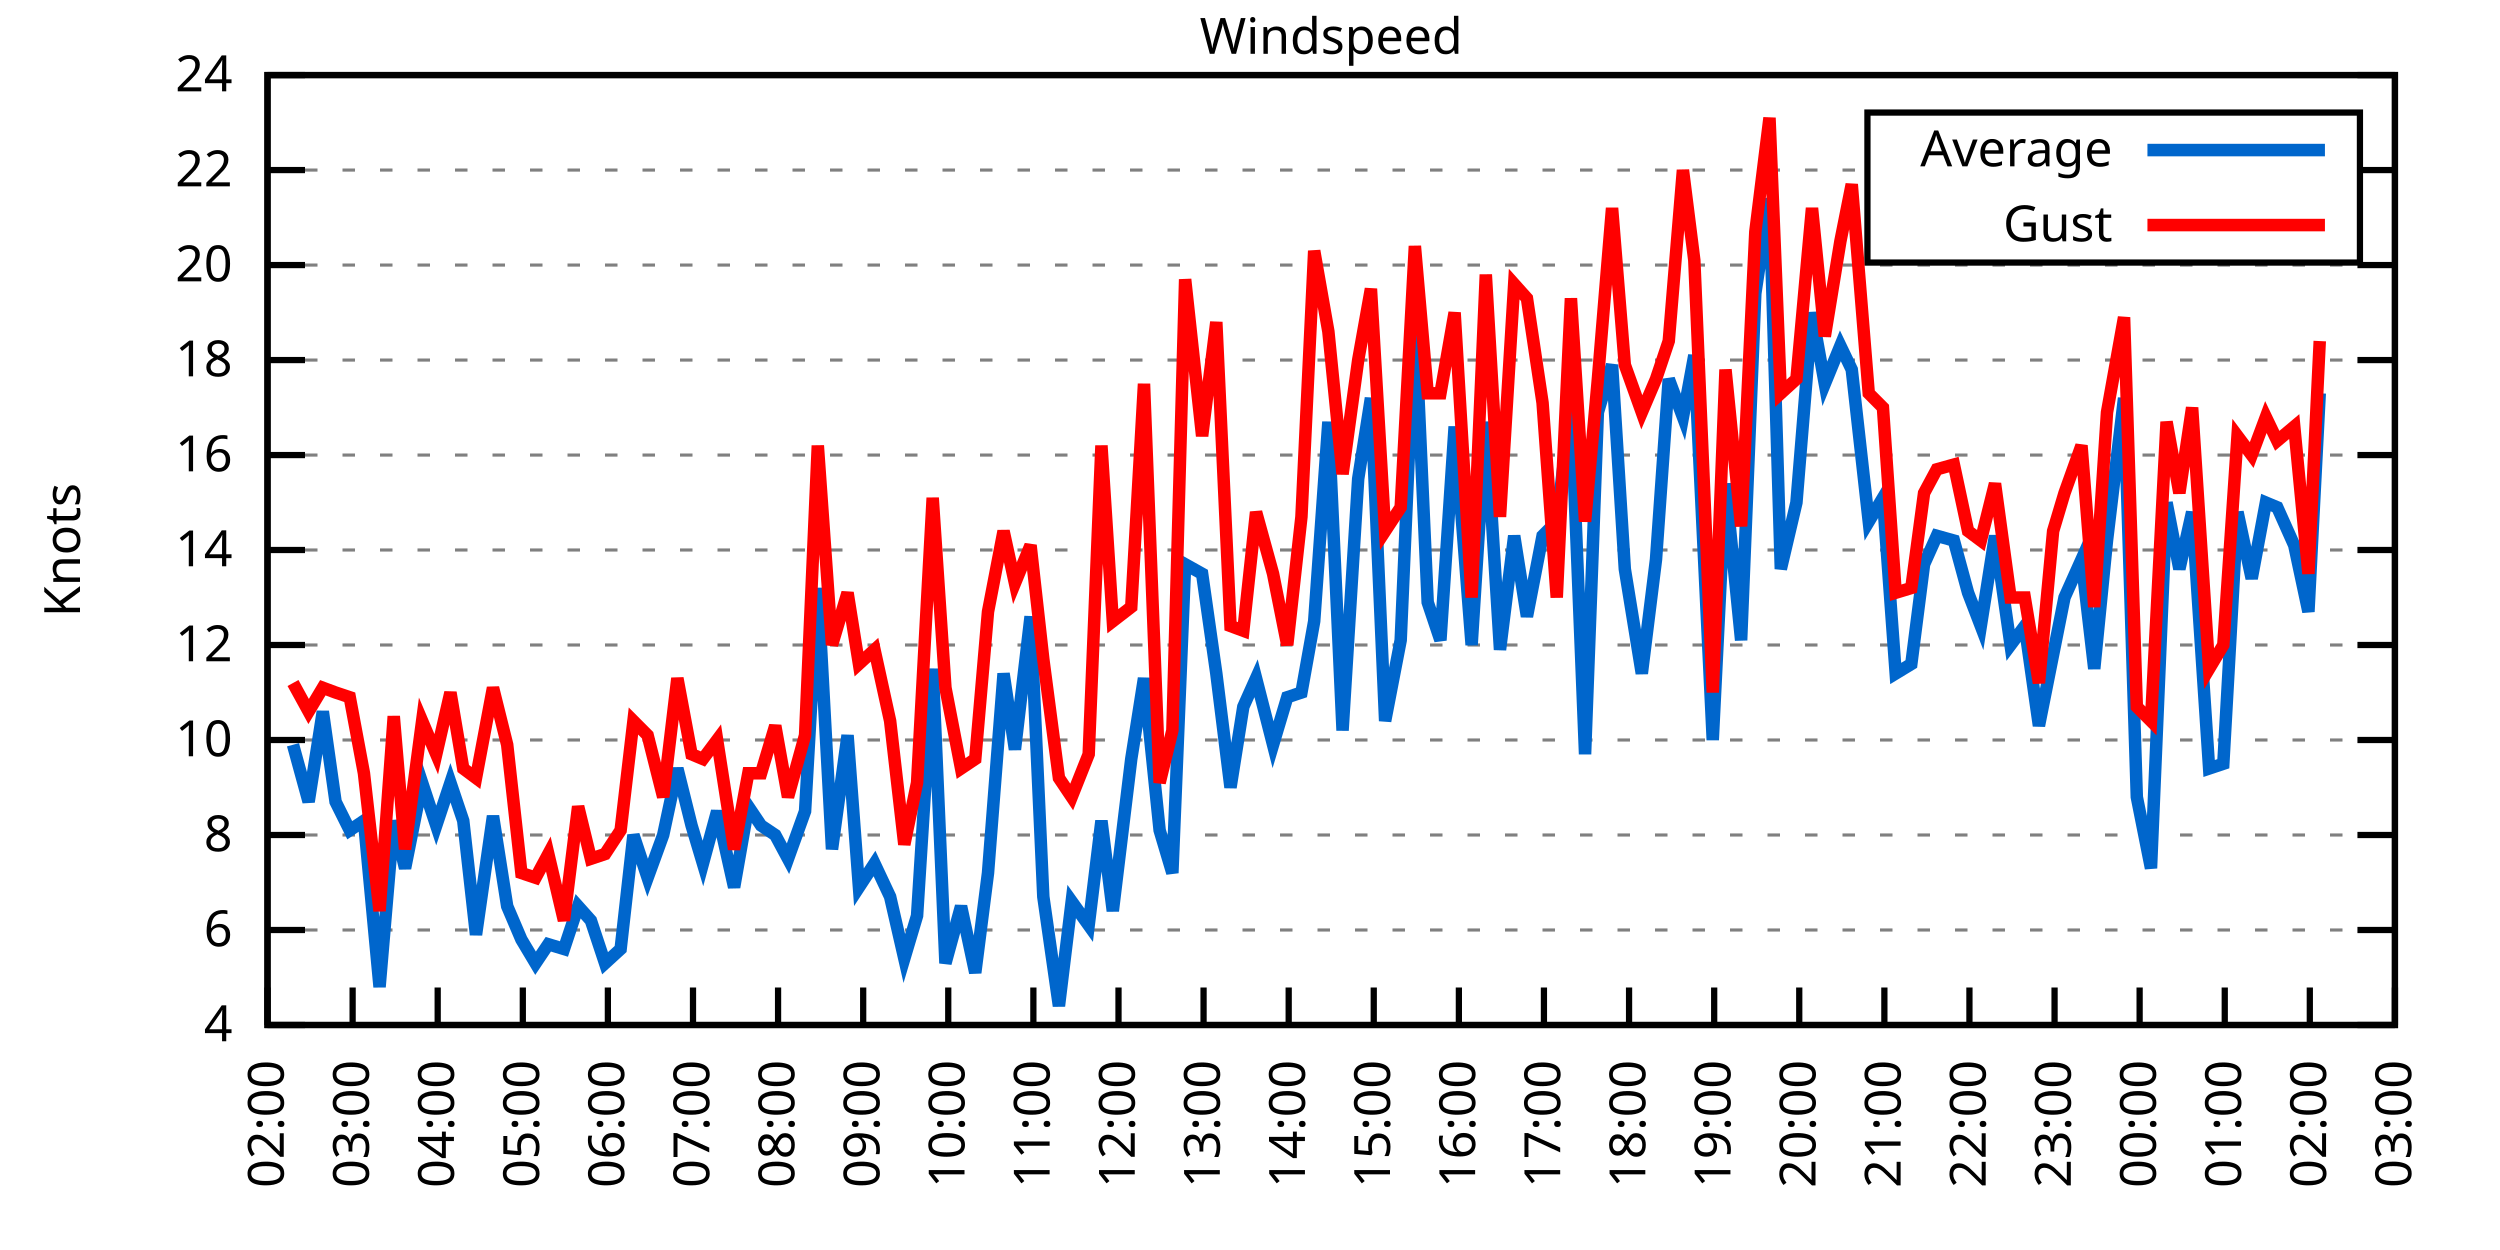
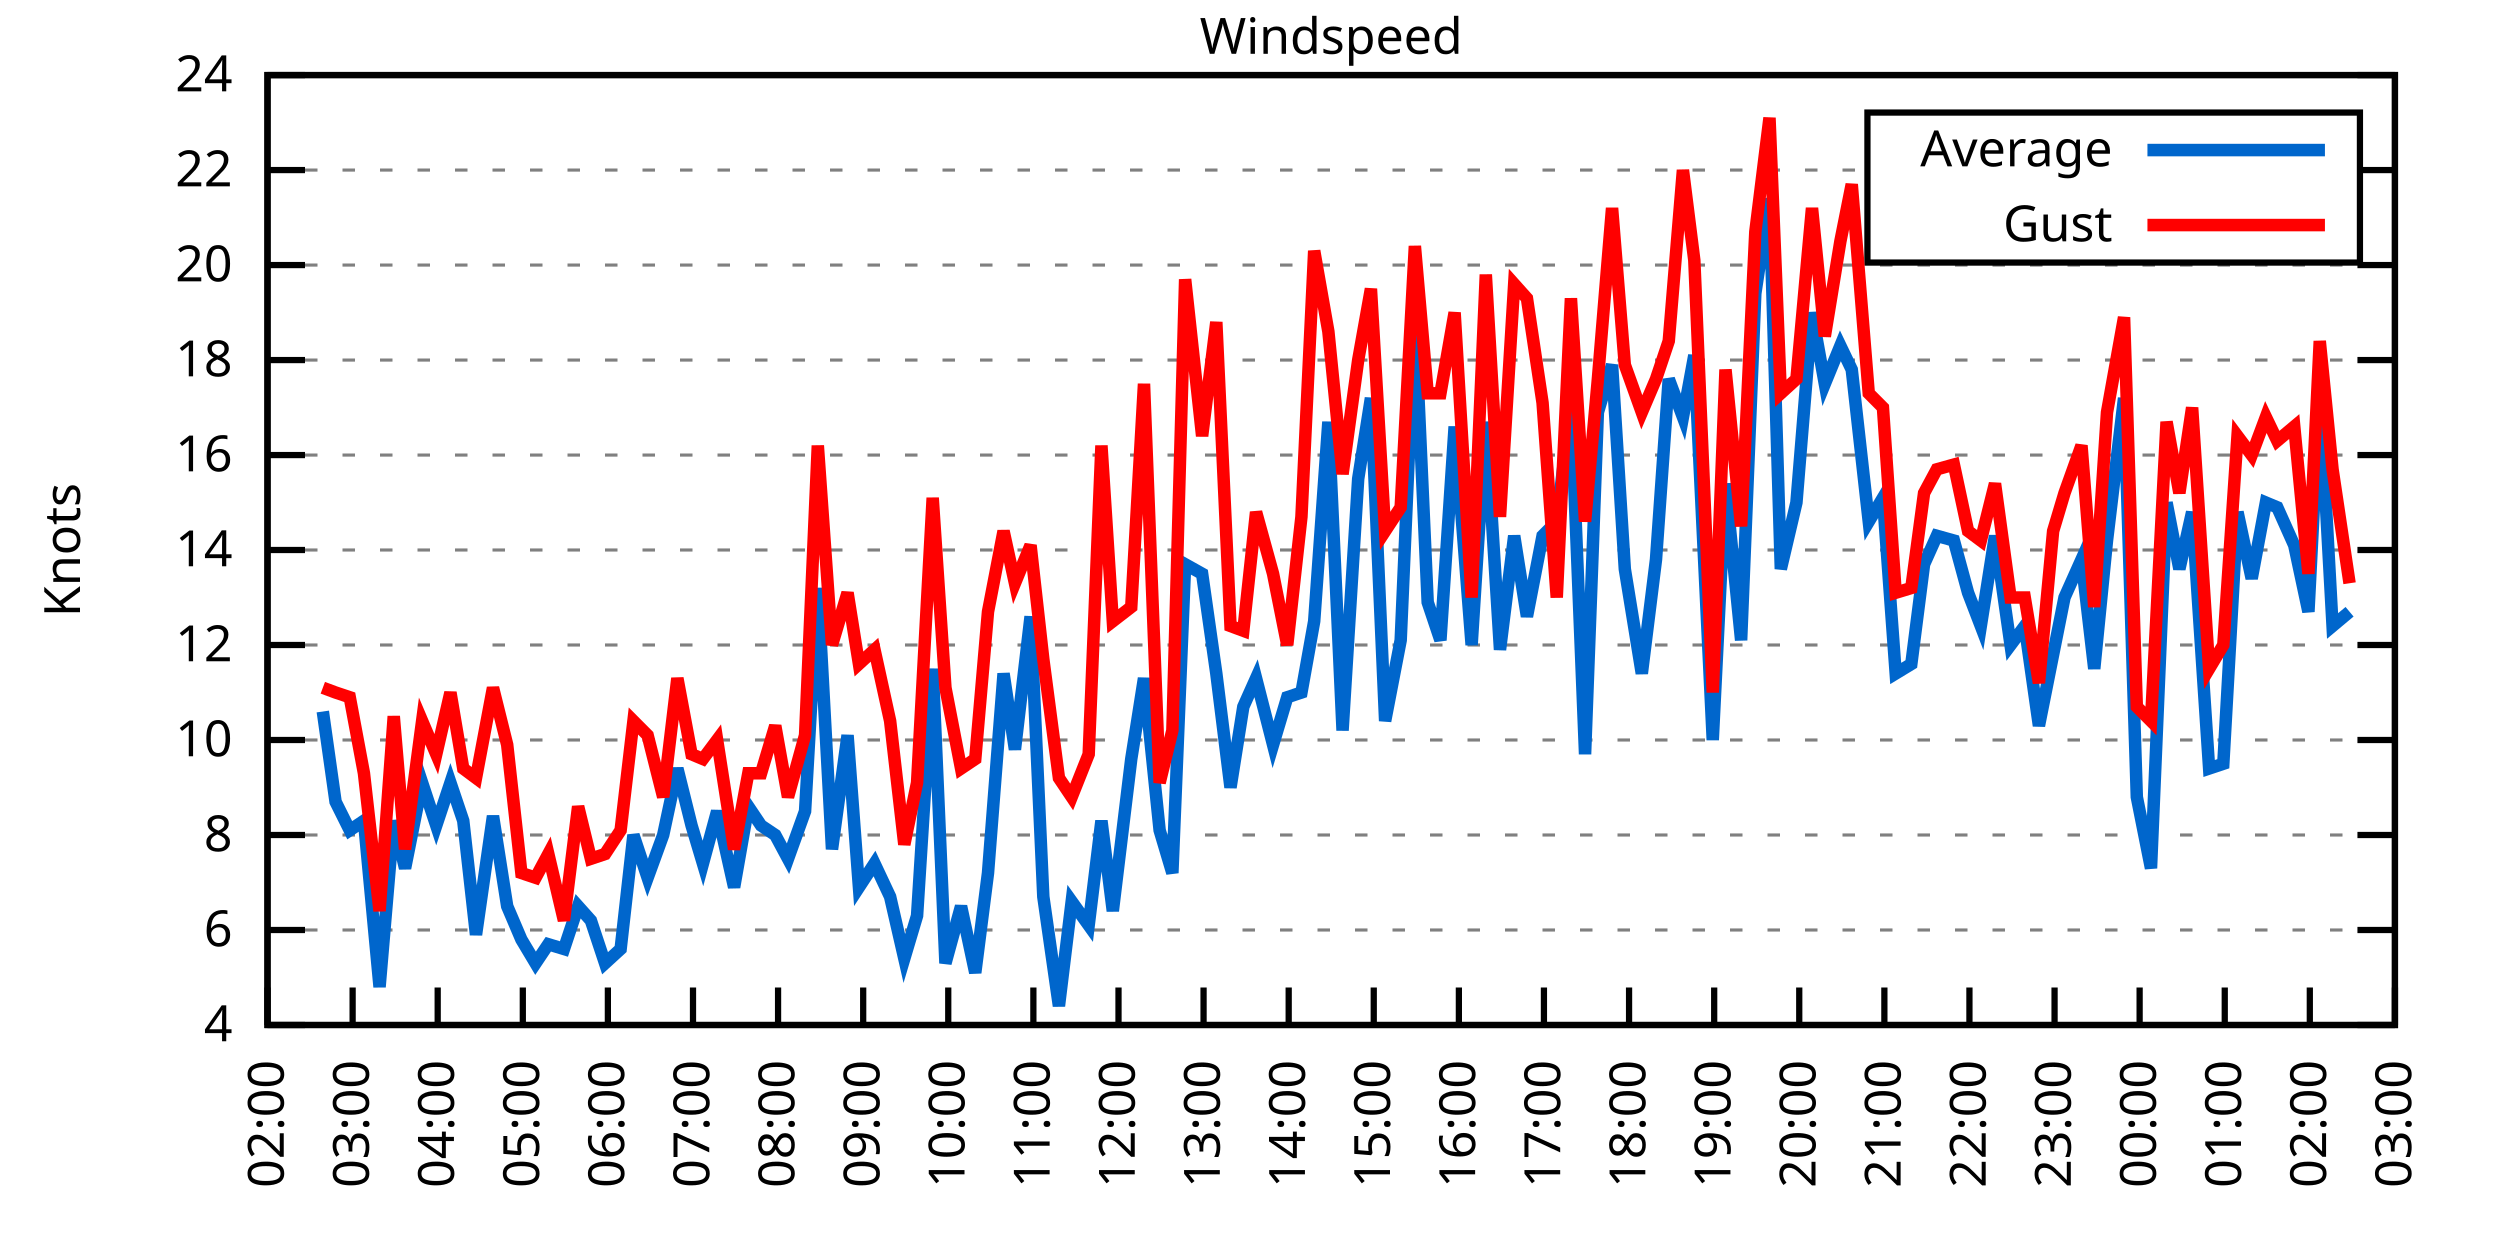
<svg xmlns="http://www.w3.org/2000/svg" xmlns:xlink="http://www.w3.org/1999/xlink" width="400" height="200" viewBox="0 0 400 200">
  <g id="gnuplot_canvas">
    <rect x="0" y="0" width="400" height="200" fill="none" />
    <defs>
      <circle id="gpDot" r="0.5" stroke-width="0.5" stroke="currentColor" />
      <path id="gpPt0" stroke-width="0.333" stroke="currentColor" d="M-1,0 h2 M0,-1 v2" />
      <path id="gpPt1" stroke-width="0.333" stroke="currentColor" d="M-1,-1 L1,1 M1,-1 L-1,1" />
      <path id="gpPt2" stroke-width="0.333" stroke="currentColor" d="M-1,0 L1,0 M0,-1 L0,1 M-1,-1 L1,1 M-1,1 L1,-1" />
      <rect id="gpPt3" stroke-width="0.333" stroke="currentColor" x="-1" y="-1" width="2" height="2" />
      <rect id="gpPt4" stroke-width="0.333" stroke="currentColor" fill="currentColor" x="-1" y="-1" width="2" height="2" />
      <circle id="gpPt5" stroke-width="0.333" stroke="currentColor" cx="0" cy="0" r="1" />
      <use xlink:href="#gpPt5" id="gpPt6" fill="currentColor" stroke="none" />
      <path id="gpPt7" stroke-width="0.333" stroke="currentColor" d="M0,-1.33 L-1.33,0.67 L1.33,0.67 z" />
      <use xlink:href="#gpPt7" id="gpPt8" fill="currentColor" stroke="none" />
      <use xlink:href="#gpPt7" id="gpPt9" stroke="currentColor" transform="rotate(180)" />
      <use xlink:href="#gpPt9" id="gpPt10" fill="currentColor" stroke="none" />
      <use xlink:href="#gpPt3" id="gpPt11" stroke="currentColor" transform="rotate(45)" />
      <use xlink:href="#gpPt11" id="gpPt12" fill="currentColor" stroke="none" />
      <path id="gpPt13" stroke-width="0.333" stroke="currentColor" d="M0,1.330 L1.265,0.411 L0.782,-1.067 L-0.782,-1.076 L-1.265,0.411 z" />
      <use xlink:href="#gpPt13" id="gpPt14" fill="currentColor" stroke="none" />
      <filter id="textbox" filterUnits="objectBoundingBox" x="0" y="0" height="1" width="1">
        <feFlood flood-color="white" flood-opacity="1" result="bgnd" />
        <feComposite in="SourceGraphic" in2="bgnd" operator="atop" />
      </filter>
      <filter id="greybox" filterUnits="objectBoundingBox" x="0" y="0" height="1" width="1">
        <feFlood flood-color="lightgrey" flood-opacity="1" result="grey" />
        <feComposite in="SourceGraphic" in2="grey" operator="atop" />
      </filter>
    </defs>
    <g fill="none" color="white" stroke="currentColor" stroke-width="1.00" stroke-linecap="butt" stroke-linejoin="miter">
</g>
    <g fill="none" color="black" stroke="currentColor" stroke-width="1.00" stroke-linecap="butt" stroke-linejoin="miter">
      <g stroke="none" shape-rendering="crispEdges">
        <polygon fill="rgb(255, 255, 255)" points="42.80,164.00 383.18,164.00 383.18,12.02 42.80,12.02 " />
      </g>
    </g>
    <g fill="none" color="black" stroke="currentColor" stroke-width="1.00" stroke-linecap="butt" stroke-linejoin="miter">
</g>
    <g fill="none" color="black" stroke="black" stroke-width="0.50" stroke-linecap="butt" stroke-linejoin="miter">
</g>
    <g fill="none" color="gray" stroke="currentColor" stroke-width="0.50" stroke-linecap="butt" stroke-linejoin="miter">
      <path stroke="gray" stroke-dasharray="2,4" class="gridline" d="M42.80,164.00 L383.19,164.00  " />
    </g>
    <g fill="none" color="gray" stroke="gray" stroke-width="1.00" stroke-linecap="butt" stroke-linejoin="miter">
</g>
    <g fill="none" color="black" stroke="currentColor" stroke-width="1.00" stroke-linecap="butt" stroke-linejoin="miter">
      <path stroke="black" d="M42.80,164.00 L48.80,164.00 M383.19,164.00 L377.19,164.00  " />
      <g transform="translate(37.20,166.60)" stroke="none" fill="black" font-family="Sans" font-size="8.00" text-anchor="end">
        <text>
          <tspan font-family="Sans"> 4</tspan>
        </text>
      </g>
    </g>
    <g fill="none" color="black" stroke="currentColor" stroke-width="1.00" stroke-linecap="butt" stroke-linejoin="miter">
</g>
    <g fill="none" color="black" stroke="black" stroke-width="0.50" stroke-linecap="butt" stroke-linejoin="miter">
</g>
    <g fill="none" color="gray" stroke="currentColor" stroke-width="0.50" stroke-linecap="butt" stroke-linejoin="miter">
      <path stroke="gray" stroke-dasharray="2,4" class="gridline" d="M42.80,148.80 L383.19,148.80  " />
    </g>
    <g fill="none" color="gray" stroke="gray" stroke-width="1.00" stroke-linecap="butt" stroke-linejoin="miter">
</g>
    <g fill="none" color="black" stroke="currentColor" stroke-width="1.00" stroke-linecap="butt" stroke-linejoin="miter">
      <path stroke="black" d="M42.80,148.80 L48.80,148.80 M383.19,148.80 L377.19,148.80  " />
      <g transform="translate(37.20,151.40)" stroke="none" fill="black" font-family="Sans" font-size="8.00" text-anchor="end">
        <text>
          <tspan font-family="Sans"> 6</tspan>
        </text>
      </g>
    </g>
    <g fill="none" color="black" stroke="currentColor" stroke-width="1.00" stroke-linecap="butt" stroke-linejoin="miter">
</g>
    <g fill="none" color="black" stroke="black" stroke-width="0.50" stroke-linecap="butt" stroke-linejoin="miter">
</g>
    <g fill="none" color="gray" stroke="currentColor" stroke-width="0.50" stroke-linecap="butt" stroke-linejoin="miter">
      <path stroke="gray" stroke-dasharray="2,4" class="gridline" d="M42.80,133.60 L383.19,133.60  " />
    </g>
    <g fill="none" color="gray" stroke="gray" stroke-width="1.00" stroke-linecap="butt" stroke-linejoin="miter">
</g>
    <g fill="none" color="black" stroke="currentColor" stroke-width="1.00" stroke-linecap="butt" stroke-linejoin="miter">
      <path stroke="black" d="M42.80,133.60 L48.80,133.60 M383.19,133.60 L377.19,133.60  " />
      <g transform="translate(37.20,136.20)" stroke="none" fill="black" font-family="Sans" font-size="8.00" text-anchor="end">
        <text>
          <tspan font-family="Sans"> 8</tspan>
        </text>
      </g>
    </g>
    <g fill="none" color="black" stroke="currentColor" stroke-width="1.00" stroke-linecap="butt" stroke-linejoin="miter">
</g>
    <g fill="none" color="black" stroke="black" stroke-width="0.50" stroke-linecap="butt" stroke-linejoin="miter">
</g>
    <g fill="none" color="gray" stroke="currentColor" stroke-width="0.50" stroke-linecap="butt" stroke-linejoin="miter">
      <path stroke="gray" stroke-dasharray="2,4" class="gridline" d="M42.80,118.40 L383.19,118.40  " />
    </g>
    <g fill="none" color="gray" stroke="gray" stroke-width="1.00" stroke-linecap="butt" stroke-linejoin="miter">
</g>
    <g fill="none" color="black" stroke="currentColor" stroke-width="1.00" stroke-linecap="butt" stroke-linejoin="miter">
      <path stroke="black" d="M42.80,118.40 L48.80,118.40 M383.19,118.40 L377.19,118.40  " />
      <g transform="translate(37.20,121.00)" stroke="none" fill="black" font-family="Sans" font-size="8.00" text-anchor="end">
        <text>
          <tspan font-family="Sans"> 10</tspan>
        </text>
      </g>
    </g>
    <g fill="none" color="black" stroke="currentColor" stroke-width="1.00" stroke-linecap="butt" stroke-linejoin="miter">
</g>
    <g fill="none" color="black" stroke="black" stroke-width="0.50" stroke-linecap="butt" stroke-linejoin="miter">
</g>
    <g fill="none" color="gray" stroke="currentColor" stroke-width="0.50" stroke-linecap="butt" stroke-linejoin="miter">
      <path stroke="gray" stroke-dasharray="2,4" class="gridline" d="M42.80,103.20 L383.19,103.20  " />
    </g>
    <g fill="none" color="gray" stroke="gray" stroke-width="1.00" stroke-linecap="butt" stroke-linejoin="miter">
</g>
    <g fill="none" color="black" stroke="currentColor" stroke-width="1.00" stroke-linecap="butt" stroke-linejoin="miter">
      <path stroke="black" d="M42.80,103.20 L48.80,103.20 M383.19,103.20 L377.19,103.20  " />
      <g transform="translate(37.20,105.80)" stroke="none" fill="black" font-family="Sans" font-size="8.00" text-anchor="end">
        <text>
          <tspan font-family="Sans"> 12</tspan>
        </text>
      </g>
    </g>
    <g fill="none" color="black" stroke="currentColor" stroke-width="1.00" stroke-linecap="butt" stroke-linejoin="miter">
</g>
    <g fill="none" color="black" stroke="black" stroke-width="0.50" stroke-linecap="butt" stroke-linejoin="miter">
</g>
    <g fill="none" color="gray" stroke="currentColor" stroke-width="0.50" stroke-linecap="butt" stroke-linejoin="miter">
      <path stroke="gray" stroke-dasharray="2,4" class="gridline" d="M42.80,88.00 L383.19,88.00  " />
    </g>
    <g fill="none" color="gray" stroke="gray" stroke-width="1.00" stroke-linecap="butt" stroke-linejoin="miter">
</g>
    <g fill="none" color="black" stroke="currentColor" stroke-width="1.00" stroke-linecap="butt" stroke-linejoin="miter">
      <path stroke="black" d="M42.80,88.00 L48.80,88.00 M383.19,88.00 L377.19,88.00  " />
      <g transform="translate(37.20,90.60)" stroke="none" fill="black" font-family="Sans" font-size="8.00" text-anchor="end">
        <text>
          <tspan font-family="Sans"> 14</tspan>
        </text>
      </g>
    </g>
    <g fill="none" color="black" stroke="currentColor" stroke-width="1.00" stroke-linecap="butt" stroke-linejoin="miter">
</g>
    <g fill="none" color="black" stroke="black" stroke-width="0.50" stroke-linecap="butt" stroke-linejoin="miter">
</g>
    <g fill="none" color="gray" stroke="currentColor" stroke-width="0.50" stroke-linecap="butt" stroke-linejoin="miter">
      <path stroke="gray" stroke-dasharray="2,4" class="gridline" d="M42.80,72.81 L383.19,72.81  " />
    </g>
    <g fill="none" color="gray" stroke="gray" stroke-width="1.00" stroke-linecap="butt" stroke-linejoin="miter">
</g>
    <g fill="none" color="black" stroke="currentColor" stroke-width="1.00" stroke-linecap="butt" stroke-linejoin="miter">
      <path stroke="black" d="M42.80,72.81 L48.80,72.81 M383.19,72.81 L377.19,72.81  " />
      <g transform="translate(37.20,75.41)" stroke="none" fill="black" font-family="Sans" font-size="8.00" text-anchor="end">
        <text>
          <tspan font-family="Sans"> 16</tspan>
        </text>
      </g>
    </g>
    <g fill="none" color="black" stroke="currentColor" stroke-width="1.00" stroke-linecap="butt" stroke-linejoin="miter">
</g>
    <g fill="none" color="black" stroke="black" stroke-width="0.50" stroke-linecap="butt" stroke-linejoin="miter">
</g>
    <g fill="none" color="gray" stroke="currentColor" stroke-width="0.50" stroke-linecap="butt" stroke-linejoin="miter">
      <path stroke="gray" stroke-dasharray="2,4" class="gridline" d="M42.80,57.61 L383.19,57.61  " />
    </g>
    <g fill="none" color="gray" stroke="gray" stroke-width="1.00" stroke-linecap="butt" stroke-linejoin="miter">
</g>
    <g fill="none" color="black" stroke="currentColor" stroke-width="1.00" stroke-linecap="butt" stroke-linejoin="miter">
      <path stroke="black" d="M42.80,57.61 L48.80,57.61 M383.19,57.61 L377.19,57.61  " />
      <g transform="translate(37.20,60.21)" stroke="none" fill="black" font-family="Sans" font-size="8.00" text-anchor="end">
        <text>
          <tspan font-family="Sans"> 18</tspan>
        </text>
      </g>
    </g>
    <g fill="none" color="black" stroke="currentColor" stroke-width="1.00" stroke-linecap="butt" stroke-linejoin="miter">
</g>
    <g fill="none" color="black" stroke="black" stroke-width="0.50" stroke-linecap="butt" stroke-linejoin="miter">
</g>
    <g fill="none" color="gray" stroke="currentColor" stroke-width="0.50" stroke-linecap="butt" stroke-linejoin="miter">
      <path stroke="gray" stroke-dasharray="2,4" class="gridline" d="M42.80,42.41 L383.19,42.41  " />
    </g>
    <g fill="none" color="gray" stroke="gray" stroke-width="1.00" stroke-linecap="butt" stroke-linejoin="miter">
</g>
    <g fill="none" color="black" stroke="currentColor" stroke-width="1.00" stroke-linecap="butt" stroke-linejoin="miter">
      <path stroke="black" d="M42.80,42.41 L48.80,42.41 M383.19,42.41 L377.19,42.41  " />
      <g transform="translate(37.20,45.01)" stroke="none" fill="black" font-family="Sans" font-size="8.00" text-anchor="end">
        <text>
          <tspan font-family="Sans"> 20</tspan>
        </text>
      </g>
    </g>
    <g fill="none" color="black" stroke="currentColor" stroke-width="1.00" stroke-linecap="butt" stroke-linejoin="miter">
</g>
    <g fill="none" color="black" stroke="black" stroke-width="0.50" stroke-linecap="butt" stroke-linejoin="miter">
</g>
    <g fill="none" color="gray" stroke="currentColor" stroke-width="0.50" stroke-linecap="butt" stroke-linejoin="miter">
      <path stroke="gray" stroke-dasharray="2,4" class="gridline" d="M42.80,27.21 L298.79,27.21 M377.59,27.21 L383.19,27.21  " />
    </g>
    <g fill="none" color="gray" stroke="gray" stroke-width="1.00" stroke-linecap="butt" stroke-linejoin="miter">
</g>
    <g fill="none" color="black" stroke="currentColor" stroke-width="1.00" stroke-linecap="butt" stroke-linejoin="miter">
      <path stroke="black" d="M42.80,27.21 L48.80,27.21 M383.19,27.21 L377.19,27.21  " />
      <g transform="translate(37.20,29.81)" stroke="none" fill="black" font-family="Sans" font-size="8.00" text-anchor="end">
        <text>
          <tspan font-family="Sans"> 22</tspan>
        </text>
      </g>
    </g>
    <g fill="none" color="black" stroke="currentColor" stroke-width="1.00" stroke-linecap="butt" stroke-linejoin="miter">
</g>
    <g fill="none" color="black" stroke="black" stroke-width="0.50" stroke-linecap="butt" stroke-linejoin="miter">
</g>
    <g fill="none" color="gray" stroke="currentColor" stroke-width="0.50" stroke-linecap="butt" stroke-linejoin="miter">
      <path stroke="gray" stroke-dasharray="2,4" class="gridline" d="M42.80,12.01 L383.19,12.01  " />
    </g>
    <g fill="none" color="gray" stroke="gray" stroke-width="1.00" stroke-linecap="butt" stroke-linejoin="miter">
</g>
    <g fill="none" color="black" stroke="currentColor" stroke-width="1.00" stroke-linecap="butt" stroke-linejoin="miter">
      <path stroke="black" d="M42.80,12.01 L48.80,12.01 M383.19,12.01 L377.19,12.01  " />
      <g transform="translate(37.20,14.61)" stroke="none" fill="black" font-family="Sans" font-size="8.00" text-anchor="end">
        <text>
          <tspan font-family="Sans"> 24</tspan>
        </text>
      </g>
    </g>
    <g fill="none" color="black" stroke="currentColor" stroke-width="1.00" stroke-linecap="butt" stroke-linejoin="miter">
      <path stroke="black" d="M42.80,164.00 L42.80,158.00  " />
      <g transform="translate(45.40,169.60) rotate(270.00)" stroke="none" fill="black" font-family="Sans" font-size="8.00" text-anchor="end">
        <text>
          <tspan font-family="Sans">02:00</tspan>
        </text>
      </g>
    </g>
    <g fill="none" color="black" stroke="currentColor" stroke-width="1.00" stroke-linecap="butt" stroke-linejoin="miter">
      <path stroke="black" d="M56.42,164.00 L56.42,158.00  " />
      <g transform="translate(59.02,169.60) rotate(270.00)" stroke="none" fill="black" font-family="Sans" font-size="8.00" text-anchor="end">
        <text>
          <tspan font-family="Sans">03:00</tspan>
        </text>
      </g>
    </g>
    <g fill="none" color="black" stroke="currentColor" stroke-width="1.00" stroke-linecap="butt" stroke-linejoin="miter">
      <path stroke="black" d="M70.03,164.00 L70.03,158.00  " />
      <g transform="translate(72.63,169.60) rotate(270.00)" stroke="none" fill="black" font-family="Sans" font-size="8.00" text-anchor="end">
        <text>
          <tspan font-family="Sans">04:00</tspan>
        </text>
      </g>
    </g>
    <g fill="none" color="black" stroke="currentColor" stroke-width="1.00" stroke-linecap="butt" stroke-linejoin="miter">
      <path stroke="black" d="M83.65,164.00 L83.65,158.00  " />
      <g transform="translate(86.25,169.60) rotate(270.00)" stroke="none" fill="black" font-family="Sans" font-size="8.00" text-anchor="end">
        <text>
          <tspan font-family="Sans">05:00</tspan>
        </text>
      </g>
    </g>
    <g fill="none" color="black" stroke="currentColor" stroke-width="1.00" stroke-linecap="butt" stroke-linejoin="miter">
      <path stroke="black" d="M97.26,164.00 L97.26,158.00  " />
      <g transform="translate(99.86,169.60) rotate(270.00)" stroke="none" fill="black" font-family="Sans" font-size="8.00" text-anchor="end">
        <text>
          <tspan font-family="Sans">06:00</tspan>
        </text>
      </g>
    </g>
    <g fill="none" color="black" stroke="currentColor" stroke-width="1.00" stroke-linecap="butt" stroke-linejoin="miter">
      <path stroke="black" d="M110.88,164.00 L110.88,158.00  " />
      <g transform="translate(113.48,169.60) rotate(270.00)" stroke="none" fill="black" font-family="Sans" font-size="8.00" text-anchor="end">
        <text>
          <tspan font-family="Sans">07:00</tspan>
        </text>
      </g>
    </g>
    <g fill="none" color="black" stroke="currentColor" stroke-width="1.00" stroke-linecap="butt" stroke-linejoin="miter">
      <path stroke="black" d="M124.49,164.00 L124.49,158.00  " />
      <g transform="translate(127.09,169.60) rotate(270.00)" stroke="none" fill="black" font-family="Sans" font-size="8.00" text-anchor="end">
        <text>
          <tspan font-family="Sans">08:00</tspan>
        </text>
      </g>
    </g>
    <g fill="none" color="black" stroke="currentColor" stroke-width="1.00" stroke-linecap="butt" stroke-linejoin="miter">
      <path stroke="black" d="M138.11,164.00 L138.11,158.00  " />
      <g transform="translate(140.71,169.60) rotate(270.00)" stroke="none" fill="black" font-family="Sans" font-size="8.00" text-anchor="end">
        <text>
          <tspan font-family="Sans">09:00</tspan>
        </text>
      </g>
    </g>
    <g fill="none" color="black" stroke="currentColor" stroke-width="1.00" stroke-linecap="butt" stroke-linejoin="miter">
      <path stroke="black" d="M151.72,164.00 L151.72,158.00  " />
      <g transform="translate(154.32,169.60) rotate(270.00)" stroke="none" fill="black" font-family="Sans" font-size="8.00" text-anchor="end">
        <text>
          <tspan font-family="Sans">10:00</tspan>
        </text>
      </g>
    </g>
    <g fill="none" color="black" stroke="currentColor" stroke-width="1.00" stroke-linecap="butt" stroke-linejoin="miter">
      <path stroke="black" d="M165.34,164.00 L165.34,158.00  " />
      <g transform="translate(167.94,169.60) rotate(270.00)" stroke="none" fill="black" font-family="Sans" font-size="8.00" text-anchor="end">
        <text>
          <tspan font-family="Sans">11:00</tspan>
        </text>
      </g>
    </g>
    <g fill="none" color="black" stroke="currentColor" stroke-width="1.00" stroke-linecap="butt" stroke-linejoin="miter">
      <path stroke="black" d="M178.96,164.00 L178.96,158.00  " />
      <g transform="translate(181.56,169.60) rotate(270.00)" stroke="none" fill="black" font-family="Sans" font-size="8.00" text-anchor="end">
        <text>
          <tspan font-family="Sans">12:00</tspan>
        </text>
      </g>
    </g>
    <g fill="none" color="black" stroke="currentColor" stroke-width="1.00" stroke-linecap="butt" stroke-linejoin="miter">
      <path stroke="black" d="M192.57,164.00 L192.57,158.00  " />
      <g transform="translate(195.17,169.60) rotate(270.00)" stroke="none" fill="black" font-family="Sans" font-size="8.00" text-anchor="end">
        <text>
          <tspan font-family="Sans">13:00</tspan>
        </text>
      </g>
    </g>
    <g fill="none" color="black" stroke="currentColor" stroke-width="1.00" stroke-linecap="butt" stroke-linejoin="miter">
      <path stroke="black" d="M206.19,164.00 L206.19,158.00  " />
      <g transform="translate(208.79,169.60) rotate(270.00)" stroke="none" fill="black" font-family="Sans" font-size="8.00" text-anchor="end">
        <text>
          <tspan font-family="Sans">14:00</tspan>
        </text>
      </g>
    </g>
    <g fill="none" color="black" stroke="currentColor" stroke-width="1.00" stroke-linecap="butt" stroke-linejoin="miter">
      <path stroke="black" d="M219.80,164.00 L219.80,158.00  " />
      <g transform="translate(222.40,169.60) rotate(270.00)" stroke="none" fill="black" font-family="Sans" font-size="8.00" text-anchor="end">
        <text>
          <tspan font-family="Sans">15:00</tspan>
        </text>
      </g>
    </g>
    <g fill="none" color="black" stroke="currentColor" stroke-width="1.00" stroke-linecap="butt" stroke-linejoin="miter">
      <path stroke="black" d="M233.42,164.00 L233.42,158.00  " />
      <g transform="translate(236.02,169.60) rotate(270.00)" stroke="none" fill="black" font-family="Sans" font-size="8.00" text-anchor="end">
        <text>
          <tspan font-family="Sans">16:00</tspan>
        </text>
      </g>
    </g>
    <g fill="none" color="black" stroke="currentColor" stroke-width="1.00" stroke-linecap="butt" stroke-linejoin="miter">
      <path stroke="black" d="M247.03,164.00 L247.03,158.00  " />
      <g transform="translate(249.63,169.60) rotate(270.00)" stroke="none" fill="black" font-family="Sans" font-size="8.00" text-anchor="end">
        <text>
          <tspan font-family="Sans">17:00</tspan>
        </text>
      </g>
    </g>
    <g fill="none" color="black" stroke="currentColor" stroke-width="1.00" stroke-linecap="butt" stroke-linejoin="miter">
      <path stroke="black" d="M260.65,164.00 L260.65,158.00  " />
      <g transform="translate(263.25,169.60) rotate(270.00)" stroke="none" fill="black" font-family="Sans" font-size="8.00" text-anchor="end">
        <text>
          <tspan font-family="Sans">18:00</tspan>
        </text>
      </g>
    </g>
    <g fill="none" color="black" stroke="currentColor" stroke-width="1.00" stroke-linecap="butt" stroke-linejoin="miter">
      <path stroke="black" d="M274.27,164.00 L274.27,158.00  " />
      <g transform="translate(276.87,169.60) rotate(270.00)" stroke="none" fill="black" font-family="Sans" font-size="8.00" text-anchor="end">
        <text>
          <tspan font-family="Sans">19:00</tspan>
        </text>
      </g>
    </g>
    <g fill="none" color="black" stroke="currentColor" stroke-width="1.00" stroke-linecap="butt" stroke-linejoin="miter">
      <path stroke="black" d="M287.88,164.00 L287.88,158.00  " />
      <g transform="translate(290.48,169.60) rotate(270.00)" stroke="none" fill="black" font-family="Sans" font-size="8.00" text-anchor="end">
        <text>
          <tspan font-family="Sans">20:00</tspan>
        </text>
      </g>
    </g>
    <g fill="none" color="black" stroke="currentColor" stroke-width="1.00" stroke-linecap="butt" stroke-linejoin="miter">
      <path stroke="black" d="M301.50,164.00 L301.50,158.00  " />
      <g transform="translate(304.10,169.60) rotate(270.00)" stroke="none" fill="black" font-family="Sans" font-size="8.00" text-anchor="end">
        <text>
          <tspan font-family="Sans">21:00</tspan>
        </text>
      </g>
    </g>
    <g fill="none" color="black" stroke="currentColor" stroke-width="1.00" stroke-linecap="butt" stroke-linejoin="miter">
      <path stroke="black" d="M315.11,164.00 L315.11,158.00  " />
      <g transform="translate(317.71,169.60) rotate(270.00)" stroke="none" fill="black" font-family="Sans" font-size="8.00" text-anchor="end">
        <text>
          <tspan font-family="Sans">22:00</tspan>
        </text>
      </g>
    </g>
    <g fill="none" color="black" stroke="currentColor" stroke-width="1.00" stroke-linecap="butt" stroke-linejoin="miter">
      <path stroke="black" d="M328.73,164.00 L328.73,158.00  " />
      <g transform="translate(331.33,169.60) rotate(270.00)" stroke="none" fill="black" font-family="Sans" font-size="8.00" text-anchor="end">
        <text>
          <tspan font-family="Sans">23:00</tspan>
        </text>
      </g>
    </g>
    <g fill="none" color="black" stroke="currentColor" stroke-width="1.00" stroke-linecap="butt" stroke-linejoin="miter">
      <path stroke="black" d="M342.34,164.00 L342.34,158.00  " />
      <g transform="translate(344.94,169.60) rotate(270.00)" stroke="none" fill="black" font-family="Sans" font-size="8.00" text-anchor="end">
        <text>
          <tspan font-family="Sans">00:00</tspan>
        </text>
      </g>
    </g>
    <g fill="none" color="black" stroke="currentColor" stroke-width="1.00" stroke-linecap="butt" stroke-linejoin="miter">
      <path stroke="black" d="M355.96,164.00 L355.96,158.00  " />
      <g transform="translate(358.56,169.60) rotate(270.00)" stroke="none" fill="black" font-family="Sans" font-size="8.00" text-anchor="end">
        <text>
          <tspan font-family="Sans">01:00</tspan>
        </text>
      </g>
    </g>
    <g fill="none" color="black" stroke="currentColor" stroke-width="1.00" stroke-linecap="butt" stroke-linejoin="miter">
      <path stroke="black" d="M369.57,164.00 L369.57,158.00  " />
      <g transform="translate(372.17,169.60) rotate(270.00)" stroke="none" fill="black" font-family="Sans" font-size="8.00" text-anchor="end">
        <text>
          <tspan font-family="Sans">02:00</tspan>
        </text>
      </g>
    </g>
    <g fill="none" color="black" stroke="currentColor" stroke-width="1.00" stroke-linecap="butt" stroke-linejoin="miter">
      <path stroke="black" d="M383.19,164.00 L383.19,158.00  " />
      <g transform="translate(385.79,169.60) rotate(270.00)" stroke="none" fill="black" font-family="Sans" font-size="8.00" text-anchor="end">
        <text>
          <tspan font-family="Sans">03:00</tspan>
        </text>
      </g>
    </g>
    <g fill="none" color="black" stroke="currentColor" stroke-width="1.00" stroke-linecap="butt" stroke-linejoin="miter">
</g>
    <g fill="none" color="black" stroke="currentColor" stroke-width="1.00" stroke-linecap="butt" stroke-linejoin="miter">
      <path stroke="black" d="M42.80,12.01 L42.80,164.00 L383.19,164.00 L383.19,12.01 L42.80,12.01 Z  " />
    </g>
    <g fill="none" color="black" stroke="currentColor" stroke-width="1.00" stroke-linecap="butt" stroke-linejoin="miter">
</g>
    <g fill="none" color="black" stroke="currentColor" stroke-width="1.00" stroke-linecap="butt" stroke-linejoin="miter">
      <path stroke="black" d="M298.79,42.01 L298.79,18.01 L377.59,18.01 L377.59,42.01 L298.79,42.01 Z  " />
    </g>
    <g id="Windspeed_plot_1">
      <g fill="none" color="white" stroke="black" stroke-width="2.00" stroke-linecap="butt" stroke-linejoin="miter">
</g>
      <g fill="none" color="black" stroke="currentColor" stroke-width="2.00" stroke-linecap="butt" stroke-linejoin="miter">
        <g transform="translate(337.99,26.61)" stroke="none" fill="black" font-family="Sans" font-size="8.00" text-anchor="end">
          <text>
            <tspan font-family="Sans">Average</tspan>
          </text>
        </g>
      </g>
      <g fill="none" color="black" stroke="currentColor" stroke-width="2.00" stroke-linecap="butt" stroke-linejoin="miter">
-         <path stroke="rgb(  0, 102, 204)" d="M343.59,24.01 L371.99,24.01 M46.88,119.16 L49.38,128.28 L51.65,113.84 L53.69,128.28 L55.96,132.84 L58.23,131.32   L60.73,157.92 L63.00,131.32 L64.81,138.92 L67.54,125.24 L69.80,132.08 L72.07,125.24 L74.12,131.32 L76.16,149.56   L78.88,130.56 L81.15,145.00 L83.42,150.32 L85.69,154.12 L87.73,151.08 L90.23,151.84 L92.50,145.00 L94.54,147.28   L96.81,154.12 L99.30,151.84 L101.35,133.60 L103.62,140.44 L106.11,133.60 L108.38,122.96 L110.65,132.08 L112.47,138.16   L114.74,129.80 L117.46,141.96 L119.73,129.04 L121.77,132.08 L124.04,133.60 L126.08,137.40 L128.81,129.80 L130.85,94.08   L133.12,135.88 L135.61,117.64 L137.43,141.96 L139.92,138.16 L142.42,143.48 L144.69,153.36 L146.73,146.52 L149.23,107.00   L151.27,154.12 L153.77,145.00 L156.04,155.64 L158.08,139.68 L160.57,107.76 L162.39,119.92 L164.89,98.64 L166.93,143.48   L169.43,160.96 L171.47,144.24 L174.19,148.04 L176.23,131.32 L178.05,145.76 L181.00,121.44 L183.04,108.52 L185.54,132.84   L187.58,139.68 L189.62,90.28 L192.34,91.80 L194.61,107.76 L196.88,126.00 L198.93,113.08 L200.97,108.52 L203.69,119.16   L205.96,111.56 L208.23,110.80 L210.27,99.40 L212.54,67.49 L214.81,116.88 L217.31,76.61 L219.35,63.69 L221.62,115.36   L224.11,102.44 L226.38,50.77 L228.43,96.36 L230.47,102.44 L232.74,68.25 L235.46,103.20 L237.73,67.49 L240.00,103.96   L242.27,85.73 L244.31,98.64 L246.81,85.73 L249.08,83.45 L251.35,64.45 L253.61,120.68 L255.66,65.97 L257.93,58.37   L259.97,91.04 L262.69,107.76 L264.96,89.52 L267.00,60.65 L269.27,66.73 L271.09,56.85 L274.04,118.40 L276.08,77.37   L278.58,102.44 L280.85,46.97 L283.12,31.77 L284.93,91.04 L287.43,80.41 L289.92,50.01 L291.97,61.41 L294.46,55.33   L296.28,59.13 L299.00,83.45 L301.27,79.65 L303.31,107.76 L305.81,106.24 L307.85,90.28 L309.89,85.73 L312.62,86.49   L314.89,94.84 L316.93,100.16 L319.20,85.73 L321.69,103.20 L323.96,100.16 L326.23,116.12 L328.50,104.72 L330.32,95.60   L333.04,89.52 L335.08,107.00 L337.12,86.49 L339.85,63.69 L341.89,127.52 L344.16,138.92 L346.65,80.41 L348.70,91.04   L350.74,81.93 L353.46,122.96 L355.73,122.20 L358.00,81.93 L360.27,92.56 L362.54,80.41 L364.36,81.17 L367.08,87.25   L369.35,97.88 L371.16,62.93  " />
+         <path stroke="rgb(  0, 102, 204)" d="M343.59,24.01 L371.99,24.01 M51.65,113.84 L53.69,128.28 L55.96,132.84 L58.23,131.32 L60.73,157.92 L63.00,131.32   L64.81,138.92 L67.54,125.24 L69.80,132.08 L72.07,125.24 L74.12,131.32 L76.16,149.56 L78.88,130.56 L81.15,145.00   L83.42,150.32 L85.69,154.12 L87.73,151.08 L90.23,151.84 L92.50,145.00 L94.54,147.28 L96.81,154.12 L99.30,151.84   L101.35,133.60 L103.62,140.44 L106.11,133.60 L108.38,122.96 L110.65,132.08 L112.47,138.16 L114.74,129.80 L117.46,141.96   L119.73,129.04 L121.77,132.08 L124.04,133.60 L126.08,137.40 L128.81,129.80 L130.85,94.08 L133.12,135.88 L135.61,117.64   L137.43,141.96 L139.92,138.16 L142.42,143.48 L144.69,153.36 L146.73,146.52 L149.23,107.00 L151.27,154.12 L153.77,145.00   L156.04,155.64 L158.08,139.68 L160.57,107.76 L162.39,119.92 L164.89,98.64 L166.93,143.48 L169.43,160.96 L171.47,144.24   L174.19,148.04 L176.23,131.32 L178.05,145.76 L181.00,121.44 L183.04,108.52 L185.54,132.84 L187.58,139.68 L189.62,90.28   L192.34,91.80 L194.61,107.76 L196.88,126.00 L198.93,113.08 L200.97,108.52 L203.69,119.16 L205.96,111.56 L208.23,110.80   L210.27,99.40 L212.54,67.49 L214.81,116.88 L217.31,76.61 L219.35,63.69 L221.62,115.36 L224.11,102.44 L226.38,50.77   L228.43,96.36 L230.47,102.44 L232.74,68.25 L235.46,103.20 L237.73,67.49 L240.00,103.96 L242.27,85.73 L244.31,98.64   L246.81,85.73 L249.08,83.45 L251.35,64.45 L253.61,120.68 L255.66,65.97 L257.93,58.37 L259.97,91.04 L262.69,107.76   L264.96,89.52 L267.00,60.65 L269.27,66.73 L271.09,56.85 L274.04,118.40 L276.08,77.37 L278.58,102.44 L280.85,46.97   L283.12,31.77 L284.93,91.04 L287.43,80.41 L289.92,50.01 L291.97,61.41 L294.46,55.33 L296.28,59.13 L299.00,83.45   L301.27,79.65 L303.31,107.76 L305.81,106.24 L307.85,90.28 L309.89,85.73 L312.62,86.49 L314.89,94.84 L316.93,100.16   L319.20,85.73 L321.69,103.20 L323.96,100.16 L326.23,116.12 L328.50,104.72 L330.32,95.60 L333.04,89.52 L335.08,107.00   L337.12,86.49 L339.85,63.69 L341.89,127.52 L344.16,138.92 L346.65,80.41 L348.70,91.04 L350.74,81.93 L353.46,122.96   L355.73,122.20 L358.00,81.93 L360.27,92.56 L362.54,80.41 L364.36,81.17 L367.08,87.25 L369.35,97.88 L371.16,62.93   L373.21,100.16 L375.93,97.88  " />
      </g>
    </g>
    <g id="Windspeed_plot_2">
      <g fill="none" color="black" stroke="currentColor" stroke-width="2.00" stroke-linecap="butt" stroke-linejoin="miter">
        <g transform="translate(337.99,38.61)" stroke="none" fill="black" font-family="Sans" font-size="8.00" text-anchor="end">
          <text>
            <tspan font-family="Sans">Gust</tspan>
          </text>
        </g>
      </g>
      <g fill="none" color="black" stroke="currentColor" stroke-width="2.00" stroke-linecap="butt" stroke-linejoin="miter">
-         <path stroke="rgb(255,   0,   0)" d="M343.59,36.01 L371.99,36.01 M46.88,109.28 L49.38,113.84 L51.65,110.04 L53.69,110.80 L55.96,111.56 L58.23,123.72   L60.73,145.76 L63.00,114.60 L64.81,135.88 L67.54,115.36 L69.80,120.68 L72.07,110.80 L74.12,122.96 L76.16,124.48   L78.88,110.04 L81.15,119.16 L83.42,139.68 L85.69,140.44 L87.73,136.64 L90.23,147.28 L92.50,129.04 L94.54,137.40   L96.81,136.64 L99.30,132.84 L101.35,115.36 L103.62,117.64 L106.11,127.52 L108.38,108.52 L110.65,120.68 L112.47,121.44   L114.74,118.40 L117.46,135.88 L119.73,123.72 L121.77,123.72 L124.04,116.12 L126.08,127.52 L128.81,117.64 L130.85,71.29   L133.12,103.20 L135.61,94.84 L137.43,106.24 L139.92,103.96 L142.42,115.36 L144.69,135.12 L146.73,125.24 L149.23,79.65   L151.27,110.04 L153.77,122.96 L156.04,121.44 L158.08,97.88 L160.57,84.97 L162.39,93.32 L164.89,87.25 L166.93,105.48   L169.43,124.48 L171.47,127.52 L174.19,120.68 L176.23,71.29 L178.05,99.40 L181.00,97.12 L183.04,61.41 L185.54,125.24   L187.58,116.88 L189.62,44.69 L192.34,69.77 L194.61,51.53 L196.88,100.16 L198.93,100.92 L200.97,81.93 L203.69,91.80   L205.96,103.20 L208.23,82.69 L210.27,40.13 L212.54,53.05 L214.81,75.85 L217.31,57.61 L219.35,46.21 L221.62,84.97   L224.11,81.17 L226.38,39.37 L228.43,62.93 L230.47,62.93 L232.74,50.01 L235.46,95.60 L237.73,43.93 L240.00,82.69   L242.27,45.45 L244.31,47.73 L246.81,64.45 L249.08,95.60 L251.35,47.73 L253.61,83.45 L255.66,60.65 L257.93,33.29   L259.97,58.37 L262.69,65.97 L264.96,60.65 L267.00,54.57 L269.27,27.21 L271.09,41.65 L274.04,110.80 L276.08,59.13   L278.58,84.21 L280.85,37.09 L283.12,18.85 L284.93,62.93 L287.43,60.65 L289.92,33.29 L291.97,53.81 L294.46,38.61   L296.28,29.49 L299.00,62.93 L301.27,65.21 L303.31,94.84 L305.81,94.08 L307.85,78.89 L309.89,75.09 L312.62,74.33   L314.89,84.97 L316.93,86.49 L319.20,77.37 L321.69,95.60 L323.96,95.60 L326.23,109.28 L328.50,84.97 L330.32,78.89   L333.04,71.29 L335.08,97.12 L337.12,65.97 L339.85,50.77 L341.89,113.08 L344.16,115.36 L346.65,67.49 L348.70,78.89   L350.74,65.21 L353.46,107.00 L355.73,103.20 L358.00,69.77 L360.27,72.81 L362.54,66.73 L364.36,70.53 L367.08,68.25   L369.35,91.80 L371.16,54.57  " />
+         <path stroke="rgb(255,   0,   0)" d="M343.59,36.01 L371.99,36.01 M51.65,110.04 L53.69,110.80 L55.96,111.56 L58.23,123.72 L60.73,145.76 L63.00,114.60   L64.81,135.88 L67.54,115.36 L69.80,120.68 L72.07,110.80 L74.12,122.96 L76.16,124.48 L78.88,110.04 L81.15,119.16   L83.42,139.68 L85.69,140.44 L87.73,136.64 L90.23,147.28 L92.50,129.04 L94.54,137.40 L96.81,136.64 L99.30,132.84   L101.35,115.36 L103.62,117.64 L106.11,127.52 L108.38,108.52 L110.65,120.68 L112.47,121.44 L114.74,118.40 L117.46,135.88   L119.73,123.72 L121.77,123.72 L124.04,116.12 L126.08,127.52 L128.81,117.64 L130.85,71.29 L133.12,103.20 L135.61,94.84   L137.43,106.24 L139.92,103.96 L142.42,115.36 L144.69,135.12 L146.73,125.24 L149.23,79.65 L151.27,110.04 L153.77,122.96   L156.04,121.44 L158.08,97.88 L160.57,84.97 L162.39,93.32 L164.89,87.25 L166.93,105.48 L169.43,124.48 L171.47,127.52   L174.19,120.68 L176.23,71.29 L178.05,99.40 L181.00,97.12 L183.04,61.41 L185.54,125.24 L187.58,116.88 L189.62,44.69   L192.34,69.77 L194.61,51.53 L196.88,100.16 L198.93,100.92 L200.97,81.93 L203.69,91.80 L205.96,103.20 L208.23,82.69   L210.27,40.13 L212.54,53.05 L214.81,75.85 L217.31,57.61 L219.35,46.21 L221.62,84.97 L224.11,81.17 L226.38,39.37   L228.43,62.93 L230.47,62.93 L232.74,50.01 L235.46,95.60 L237.73,43.93 L240.00,82.69 L242.27,45.45 L244.31,47.73   L246.81,64.45 L249.08,95.60 L251.35,47.73 L253.61,83.45 L255.66,60.65 L257.93,33.29 L259.97,58.37 L262.69,65.97   L264.96,60.65 L267.00,54.57 L269.27,27.21 L271.09,41.65 L274.04,110.80 L276.08,59.13 L278.58,84.21 L280.85,37.09   L283.12,18.85 L284.93,62.93 L287.43,60.65 L289.92,33.29 L291.97,53.81 L294.46,38.61 L296.28,29.49 L299.00,62.93   L301.27,65.21 L303.31,94.84 L305.81,94.08 L307.85,78.89 L309.89,75.09 L312.62,74.33 L314.89,84.97 L316.93,86.49   L319.20,77.37 L321.69,95.60 L323.96,95.60 L326.23,109.28 L328.50,84.97 L330.32,78.89 L333.04,71.29 L335.08,97.12   L337.12,65.97 L339.85,50.77 L341.89,113.08 L344.16,115.36 L346.65,67.49 L348.70,78.89 L350.74,65.21 L353.46,107.00   L355.73,103.20 L358.00,69.77 L360.27,72.81 L362.54,66.73 L364.36,70.53 L367.08,68.25 L369.35,91.80 L371.16,54.57   L373.21,75.09 L375.93,93.32  " />
      </g>
    </g>
    <g fill="none" color="black" stroke="currentColor" stroke-width="2.00" stroke-linecap="butt" stroke-linejoin="miter">
</g>
    <g fill="none" color="black" stroke="black" stroke-width="1.00" stroke-linecap="butt" stroke-linejoin="miter">
</g>
    <g fill="none" color="black" stroke="currentColor" stroke-width="1.00" stroke-linecap="butt" stroke-linejoin="miter">
      <path stroke="black" d="M42.80,12.01 L42.80,164.00 L383.19,164.00 L383.19,12.01 L42.80,12.01 Z  " />
      <g transform="translate(12.80,88.01) rotate(270.00)" stroke="none" fill="black" font-family="Sans" font-size="8.00" text-anchor="middle">
        <text>
          <tspan font-family="Sans">Knots</tspan>
        </text>
      </g>
    </g>
    <g fill="none" color="black" stroke="currentColor" stroke-width="1.00" stroke-linecap="butt" stroke-linejoin="miter">
</g>
    <g fill="none" color="black" stroke="currentColor" stroke-width="1.00" stroke-linecap="butt" stroke-linejoin="miter">
      <g transform="translate(212.99,8.61)" stroke="none" fill="black" font-family="Sans" font-size="8.00" text-anchor="middle">
        <text>
          <tspan font-family="Sans">Windspeed</tspan>
        </text>
      </g>
    </g>
    <g fill="none" color="black" stroke="currentColor" stroke-width="1.00" stroke-linecap="butt" stroke-linejoin="miter">
</g>
  </g>
</svg>
